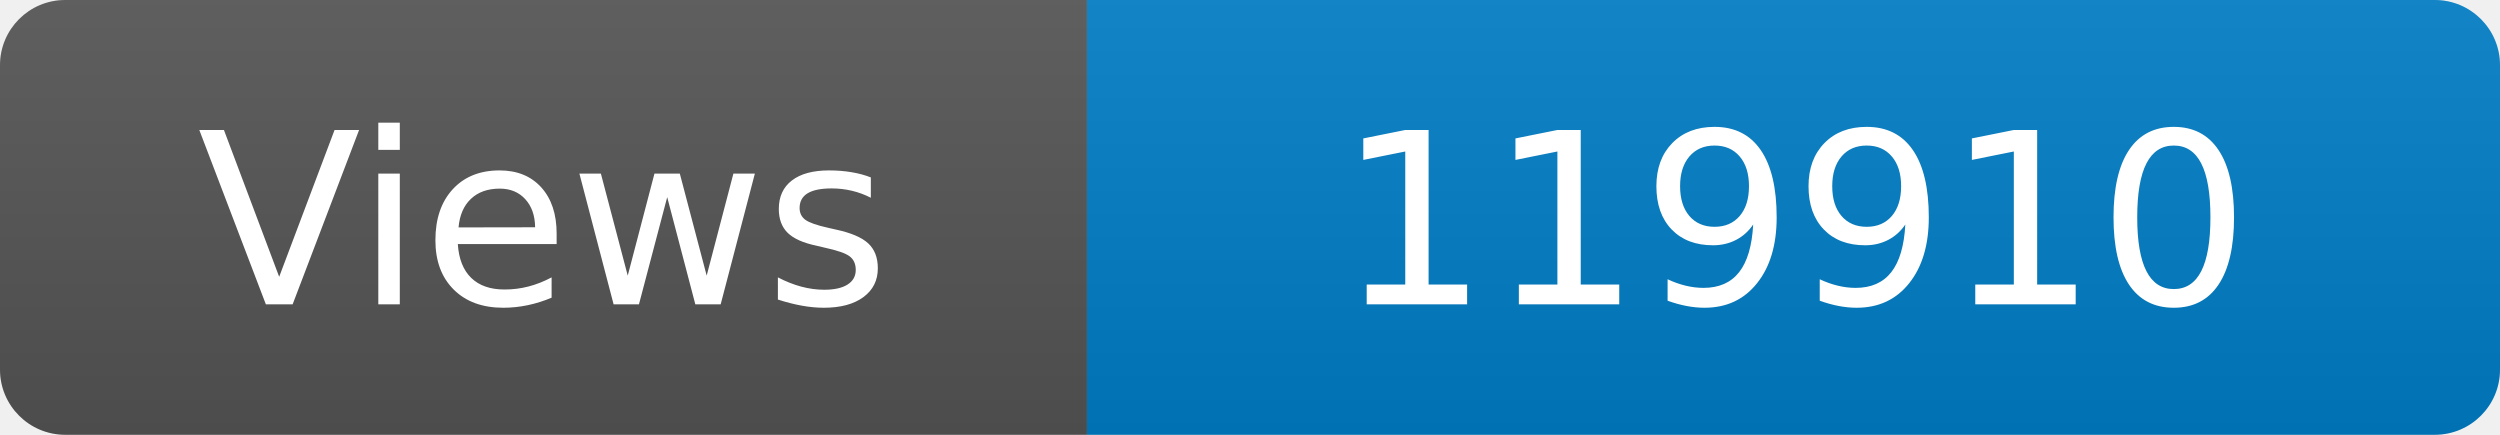
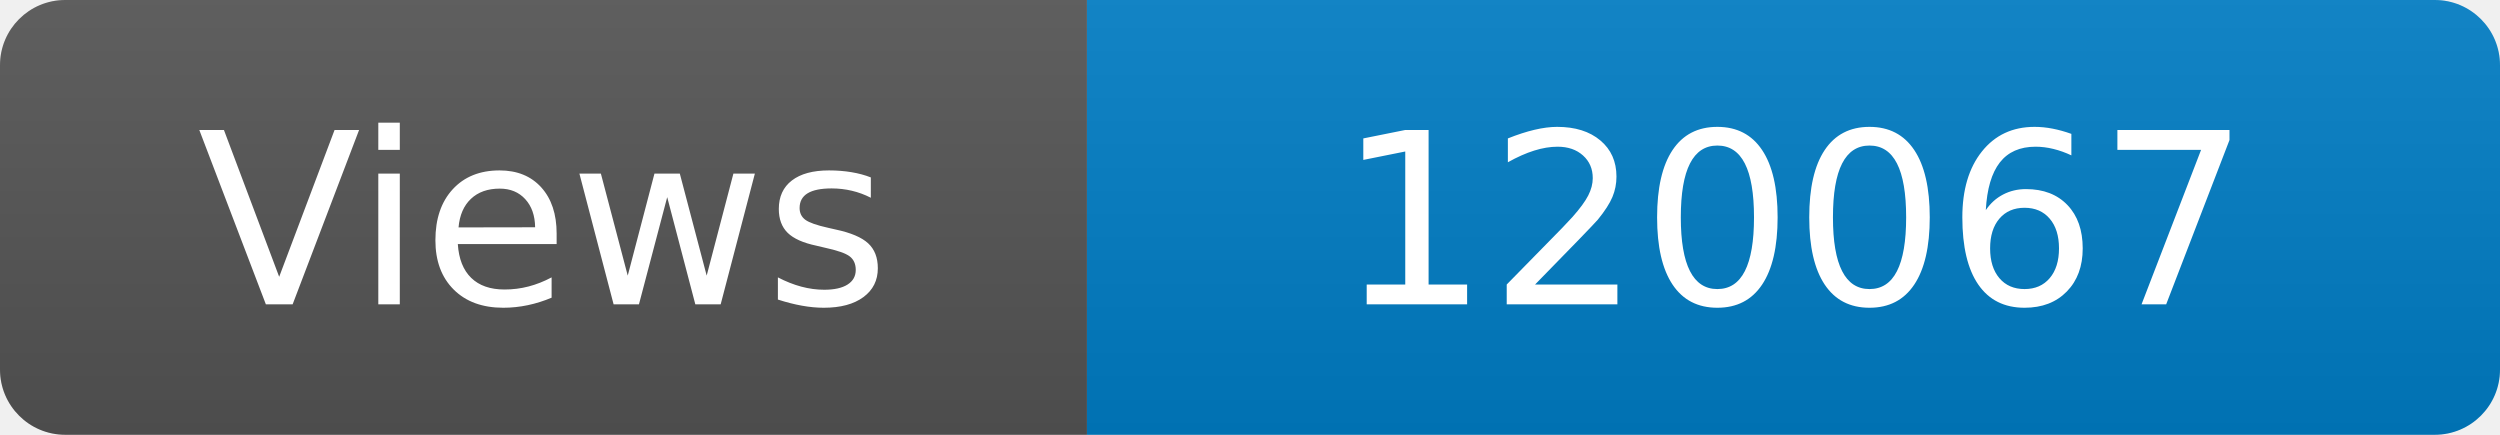
<svg xmlns="http://www.w3.org/2000/svg" width="115" height="20" role="img" aria-label="Maintained?: yes">
  <linearGradient id="s" x2="0" y2="100%">
    <stop offset="0" stop-color="#bbb" stop-opacity=".1" />
    <stop offset="1" stop-opacity=".1" />
  </linearGradient>
  <clipPath id="r">
    <rect width="115" height="20" rx="3" fill="#fff" />
  </clipPath>
  <g clip-path="url(#r)">
    <rect width="50" height="20" fill="#555" />
    <rect x="50" width="160" height="20" fill="#007ec6" />
    <rect width="115" height="20" fill="url(#s)" />
  </g>
  <g fill="#fff" text-anchor="middle" font-family="Verdana,Geneva,DejaVu Sans,sans-serif" font-size="110">
    <text x="250" y="140" transform="scale(.1)" fill="#fff">Views</text>
-     <text x="825" y="140" transform="scale(.1)" fill="#fff">119910</text>
+     <text x="825" y="140" transform="scale(.1)" fill="#fff">120067</text>
  </g>
</svg>
